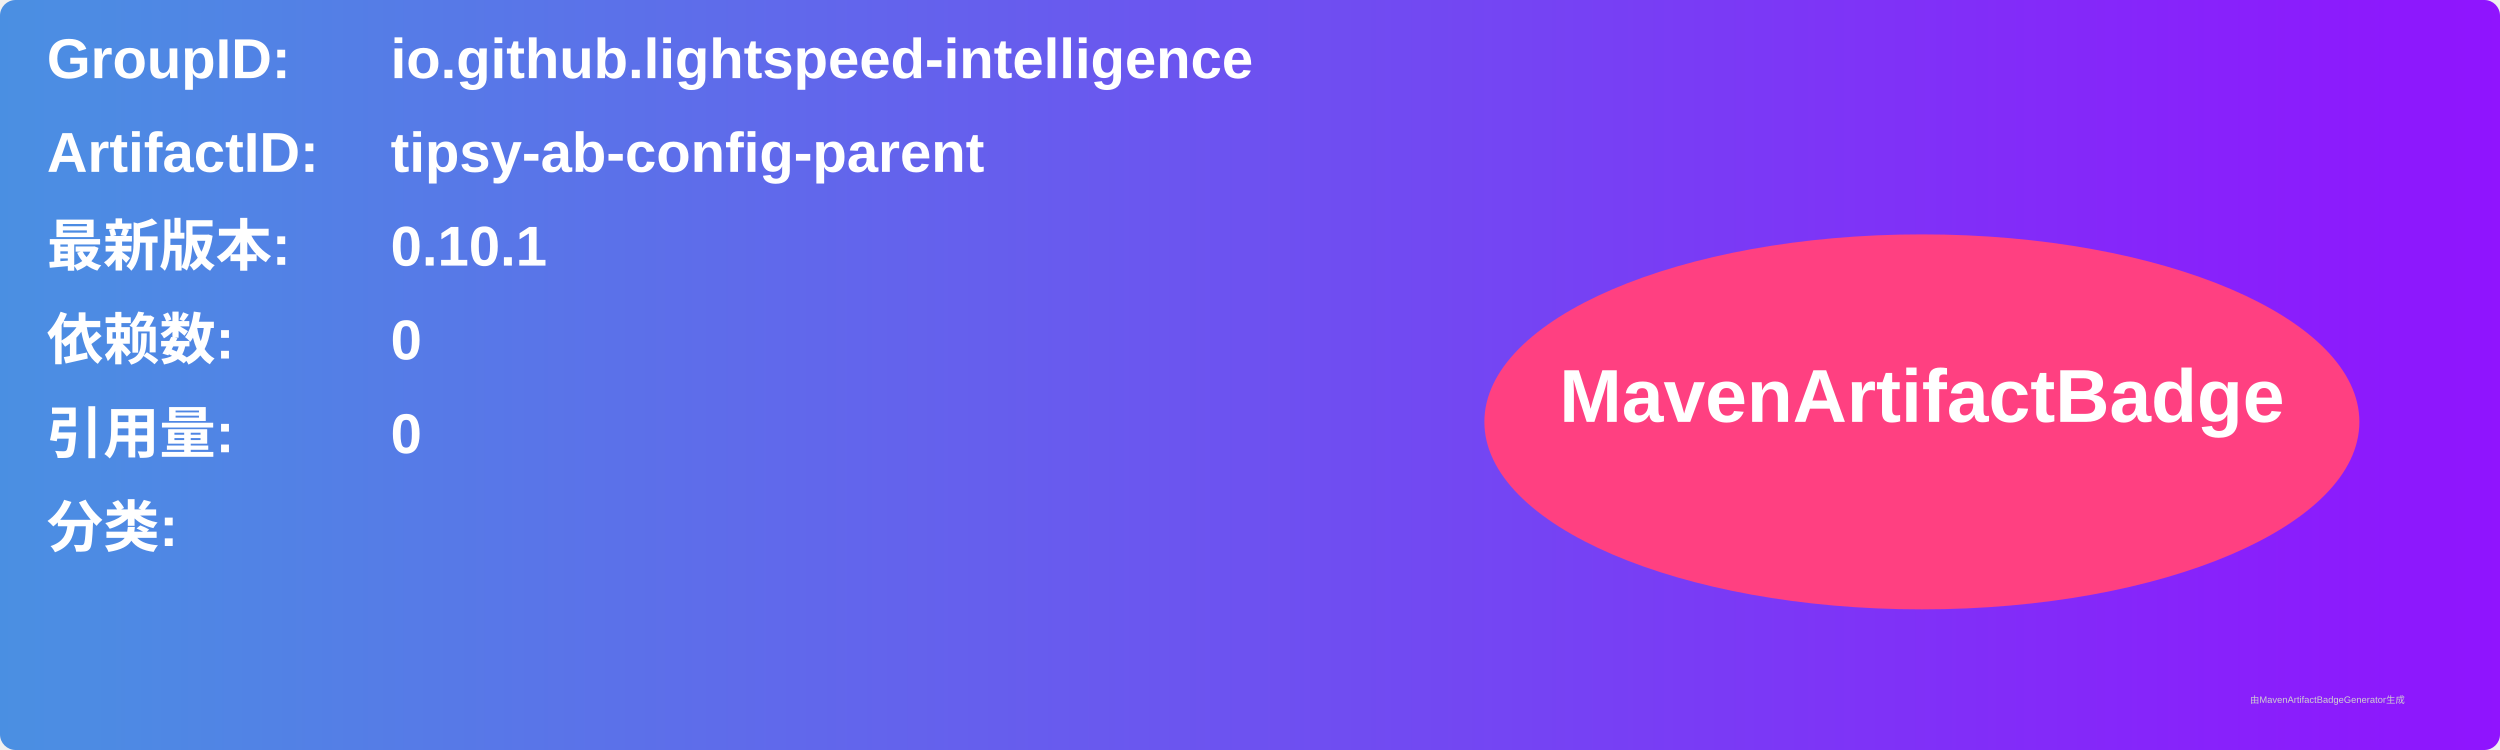
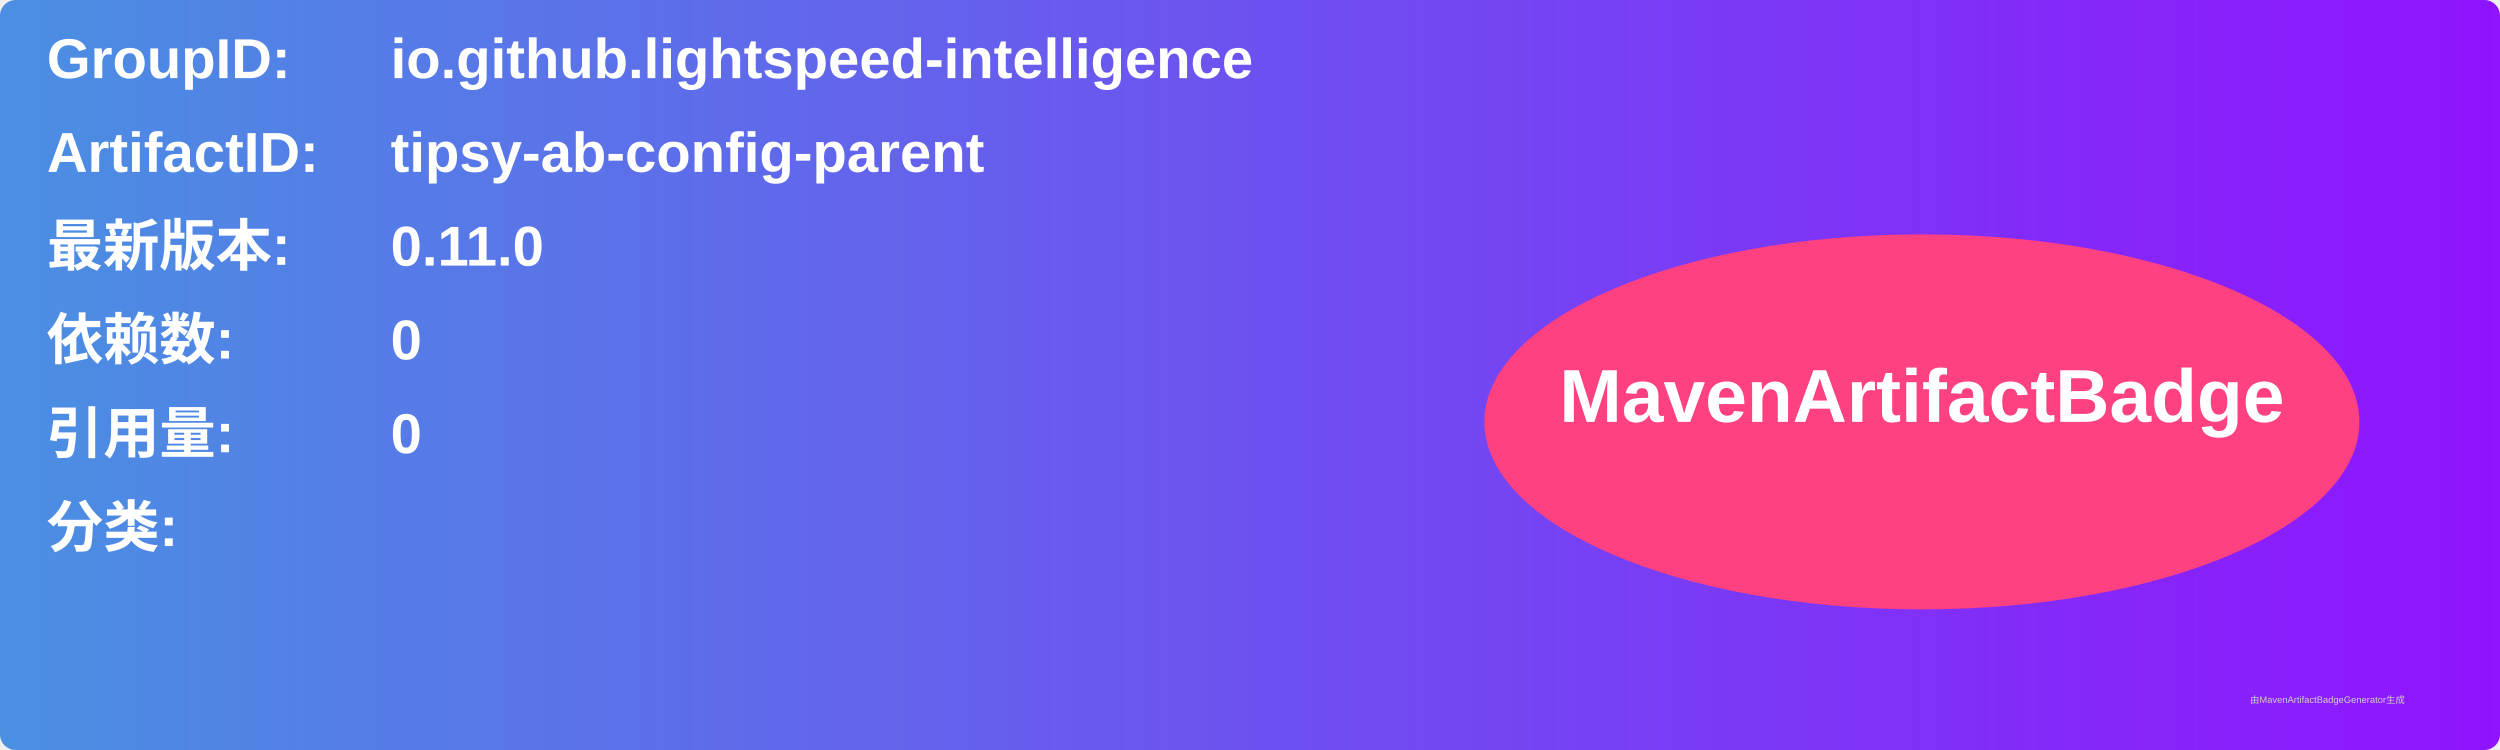
<svg xmlns="http://www.w3.org/2000/svg" width="800" height="240" viewBox="0 0 800 240">
  <linearGradient id="grad" x1="0%" y1="0%" x2="100%" y2="0%">
    <stop offset="0%" stop-color="#4a90e2" />
    <stop offset="100%" stop-color="#9013fe" />
  </linearGradient>
  <rect width="100%" height="100%" rx="5" ry="5" fill="url(#grad)" />
  <g transform="translate(15, 15)">
    <text x="0" y="10" font-family="Arial" font-size="18" fill="white" font-weight="bold" width="260">GroupID:</text>
    <text x="110" y="10" font-family="Arial" font-size="18" fill="white" font-weight="bold" width="460">io.github.lightspeed-intelligence</text>
    <text x="0" y="40" font-family="Arial" font-size="18" fill="white" font-weight="bold" width="260">ArtifactID:</text>
    <text x="110" y="40" font-family="Arial" font-size="18" fill="white" font-weight="bold" width="460">tipsy-ab-config-parent</text>
    <text x="0" y="70" font-family="Arial" font-size="18" fill="white" font-weight="bold">最新版本:</text>
    <text x="110" y="70" font-family="Arial" font-size="18" fill="white" font-weight="bold">
-       <tspan font-weight="bold">0.10.1</tspan>
+       <tspan font-weight="bold">0.11.0</tspan>
    </text>
    <text x="0" y="100" font-family="Arial" font-size="18" fill="white" font-weight="bold">依赖数: </text>
    <text x="110" y="100" font-family="Arial" font-size="18" fill="white">
      <tspan font-weight="bold">0</tspan>
    </text>
    <text x="0" y="130" font-family="Arial" font-size="18" fill="white" font-weight="bold">引用量: </text>
    <text x="110" y="130" font-family="Arial" font-size="18" fill="white">
      <tspan font-weight="bold">0</tspan>
    </text>
    <text x="0" y="160" font-family="Arial" font-size="18" fill="white" font-weight="bold">分类:</text>
    <text x="10" y="190" font-family="Arial" font-size="10" fill="white">
      <tspan font-weight="bold" />
    </text>
    <ellipse cx="600" cy="120" rx="140" ry="60" fill="#ff4081" />
    <text x="600" y="120" text-anchor="middle" font-family="Arial" font-size="24" fill="white" font-weight="bold">MavenArtifactBadge</text>
  </g>
  <text x="720" y="225" font-family="Arial" font-size="3" fill="#d0d0d0">由MavenArtifactBadgeGenerator生成</text>
</svg>
